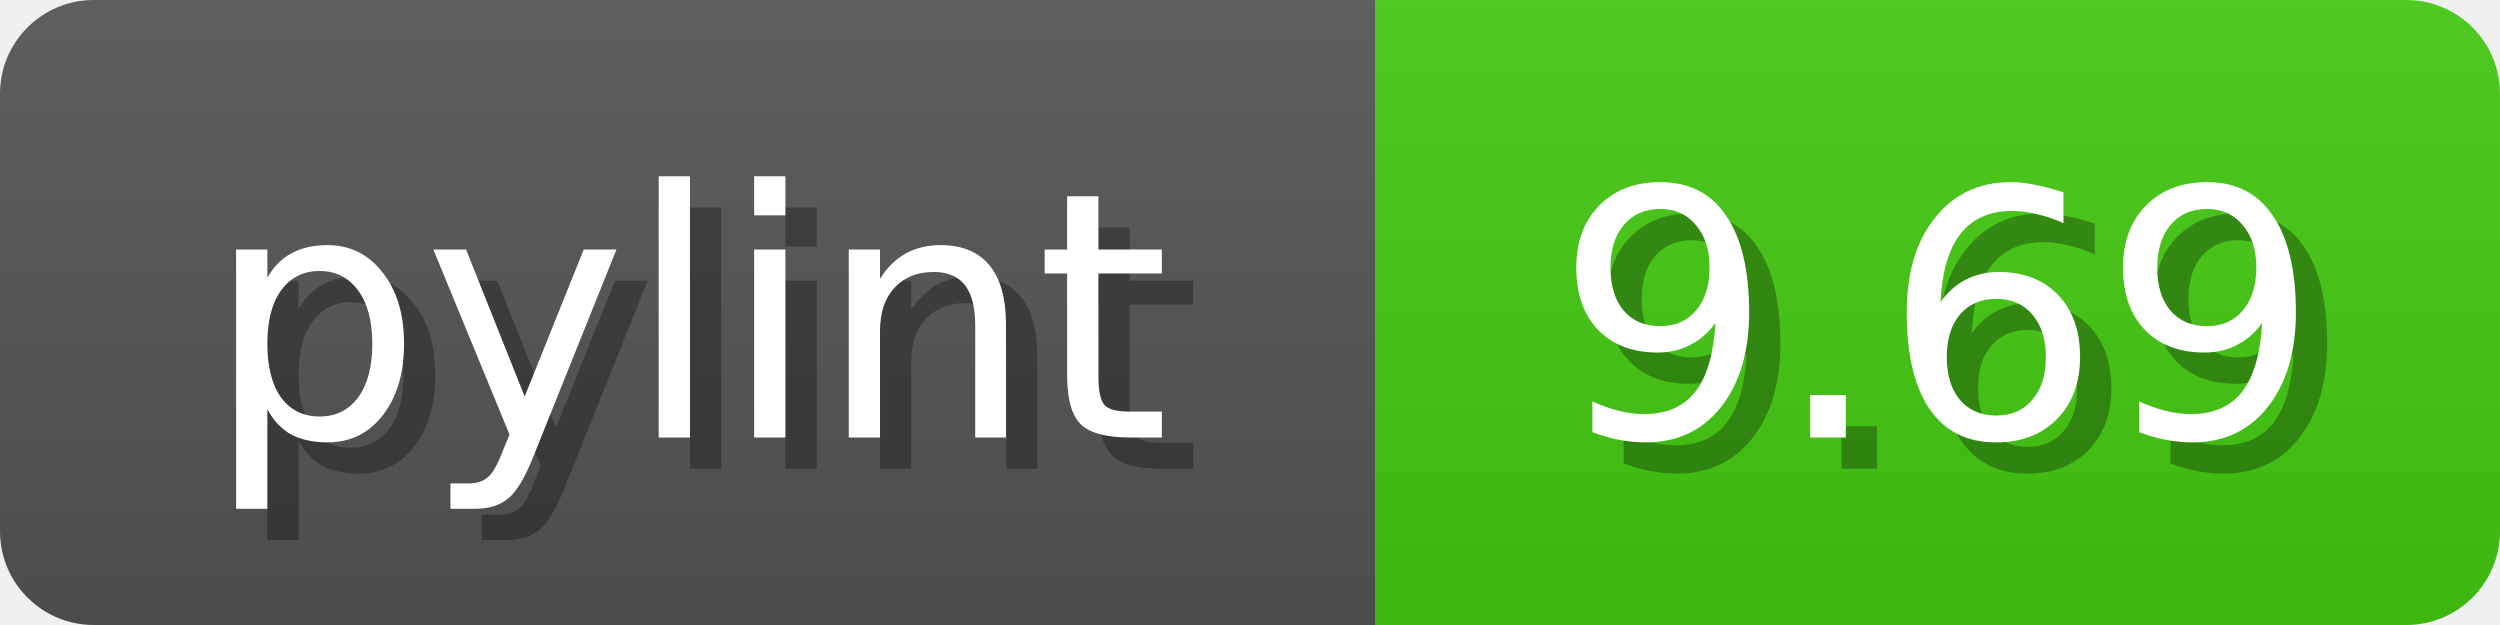
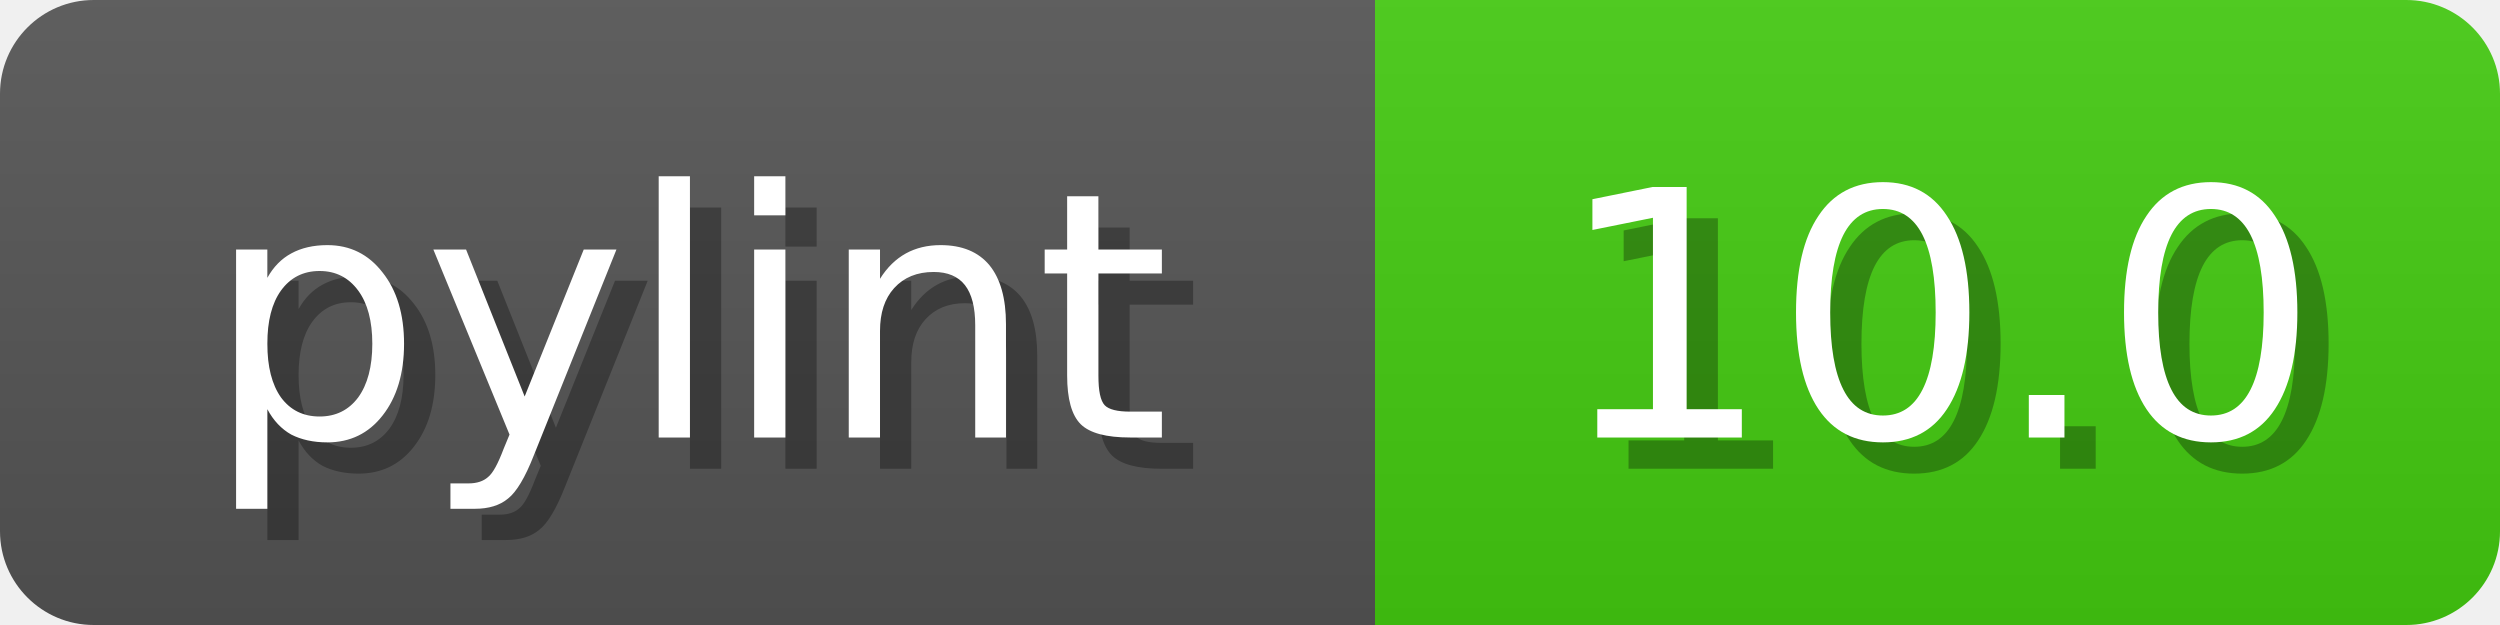
<svg xmlns="http://www.w3.org/2000/svg" width="80" height="20">
  <linearGradient id="b" x2="0" y2="100%">
    <stop offset="0" stop-color="#bbb" stop-opacity=".1" />
    <stop offset="1" stop-opacity=".1" />
  </linearGradient>
  <mask id="anybadge_1">
    <rect width="80" height="20" rx="3" fill="#fff" />
  </mask>
  <g mask="url(#anybadge_1)">
    <path fill="#555" d="M0 0h44v20H0z" />
-     <path fill="#4C1" d="M44 0h36v20H44z" />
+     <path fill="#4c1" d="M44 0h36v20H44z" />
    <path fill="url(#b)" d="M0 0h80v20H0z" />
  </g>
  <g fill="#fff" text-anchor="middle" font-family="DejaVu Sans,Verdana,Geneva,sans-serif" font-size="11">
    <text x="23.0" y="15" fill="#010101" fill-opacity=".3">pylint</text>
    <text x="22.0" y="14">pylint</text>
  </g>
  <g fill="#fff" text-anchor="middle" font-family="DejaVu Sans,Verdana,Geneva,sans-serif" font-size="11">
-     <text x="63.0" y="15" fill="#010101" fill-opacity=".3">9.69</text>
-     <text x="62.0" y="14">9.69</text>
+     <text x="63.0" y="15" fill="#010101" fill-opacity=".3">10.0</text>
+     <text x="62.0" y="14">10.0</text>
  </g>
</svg>
